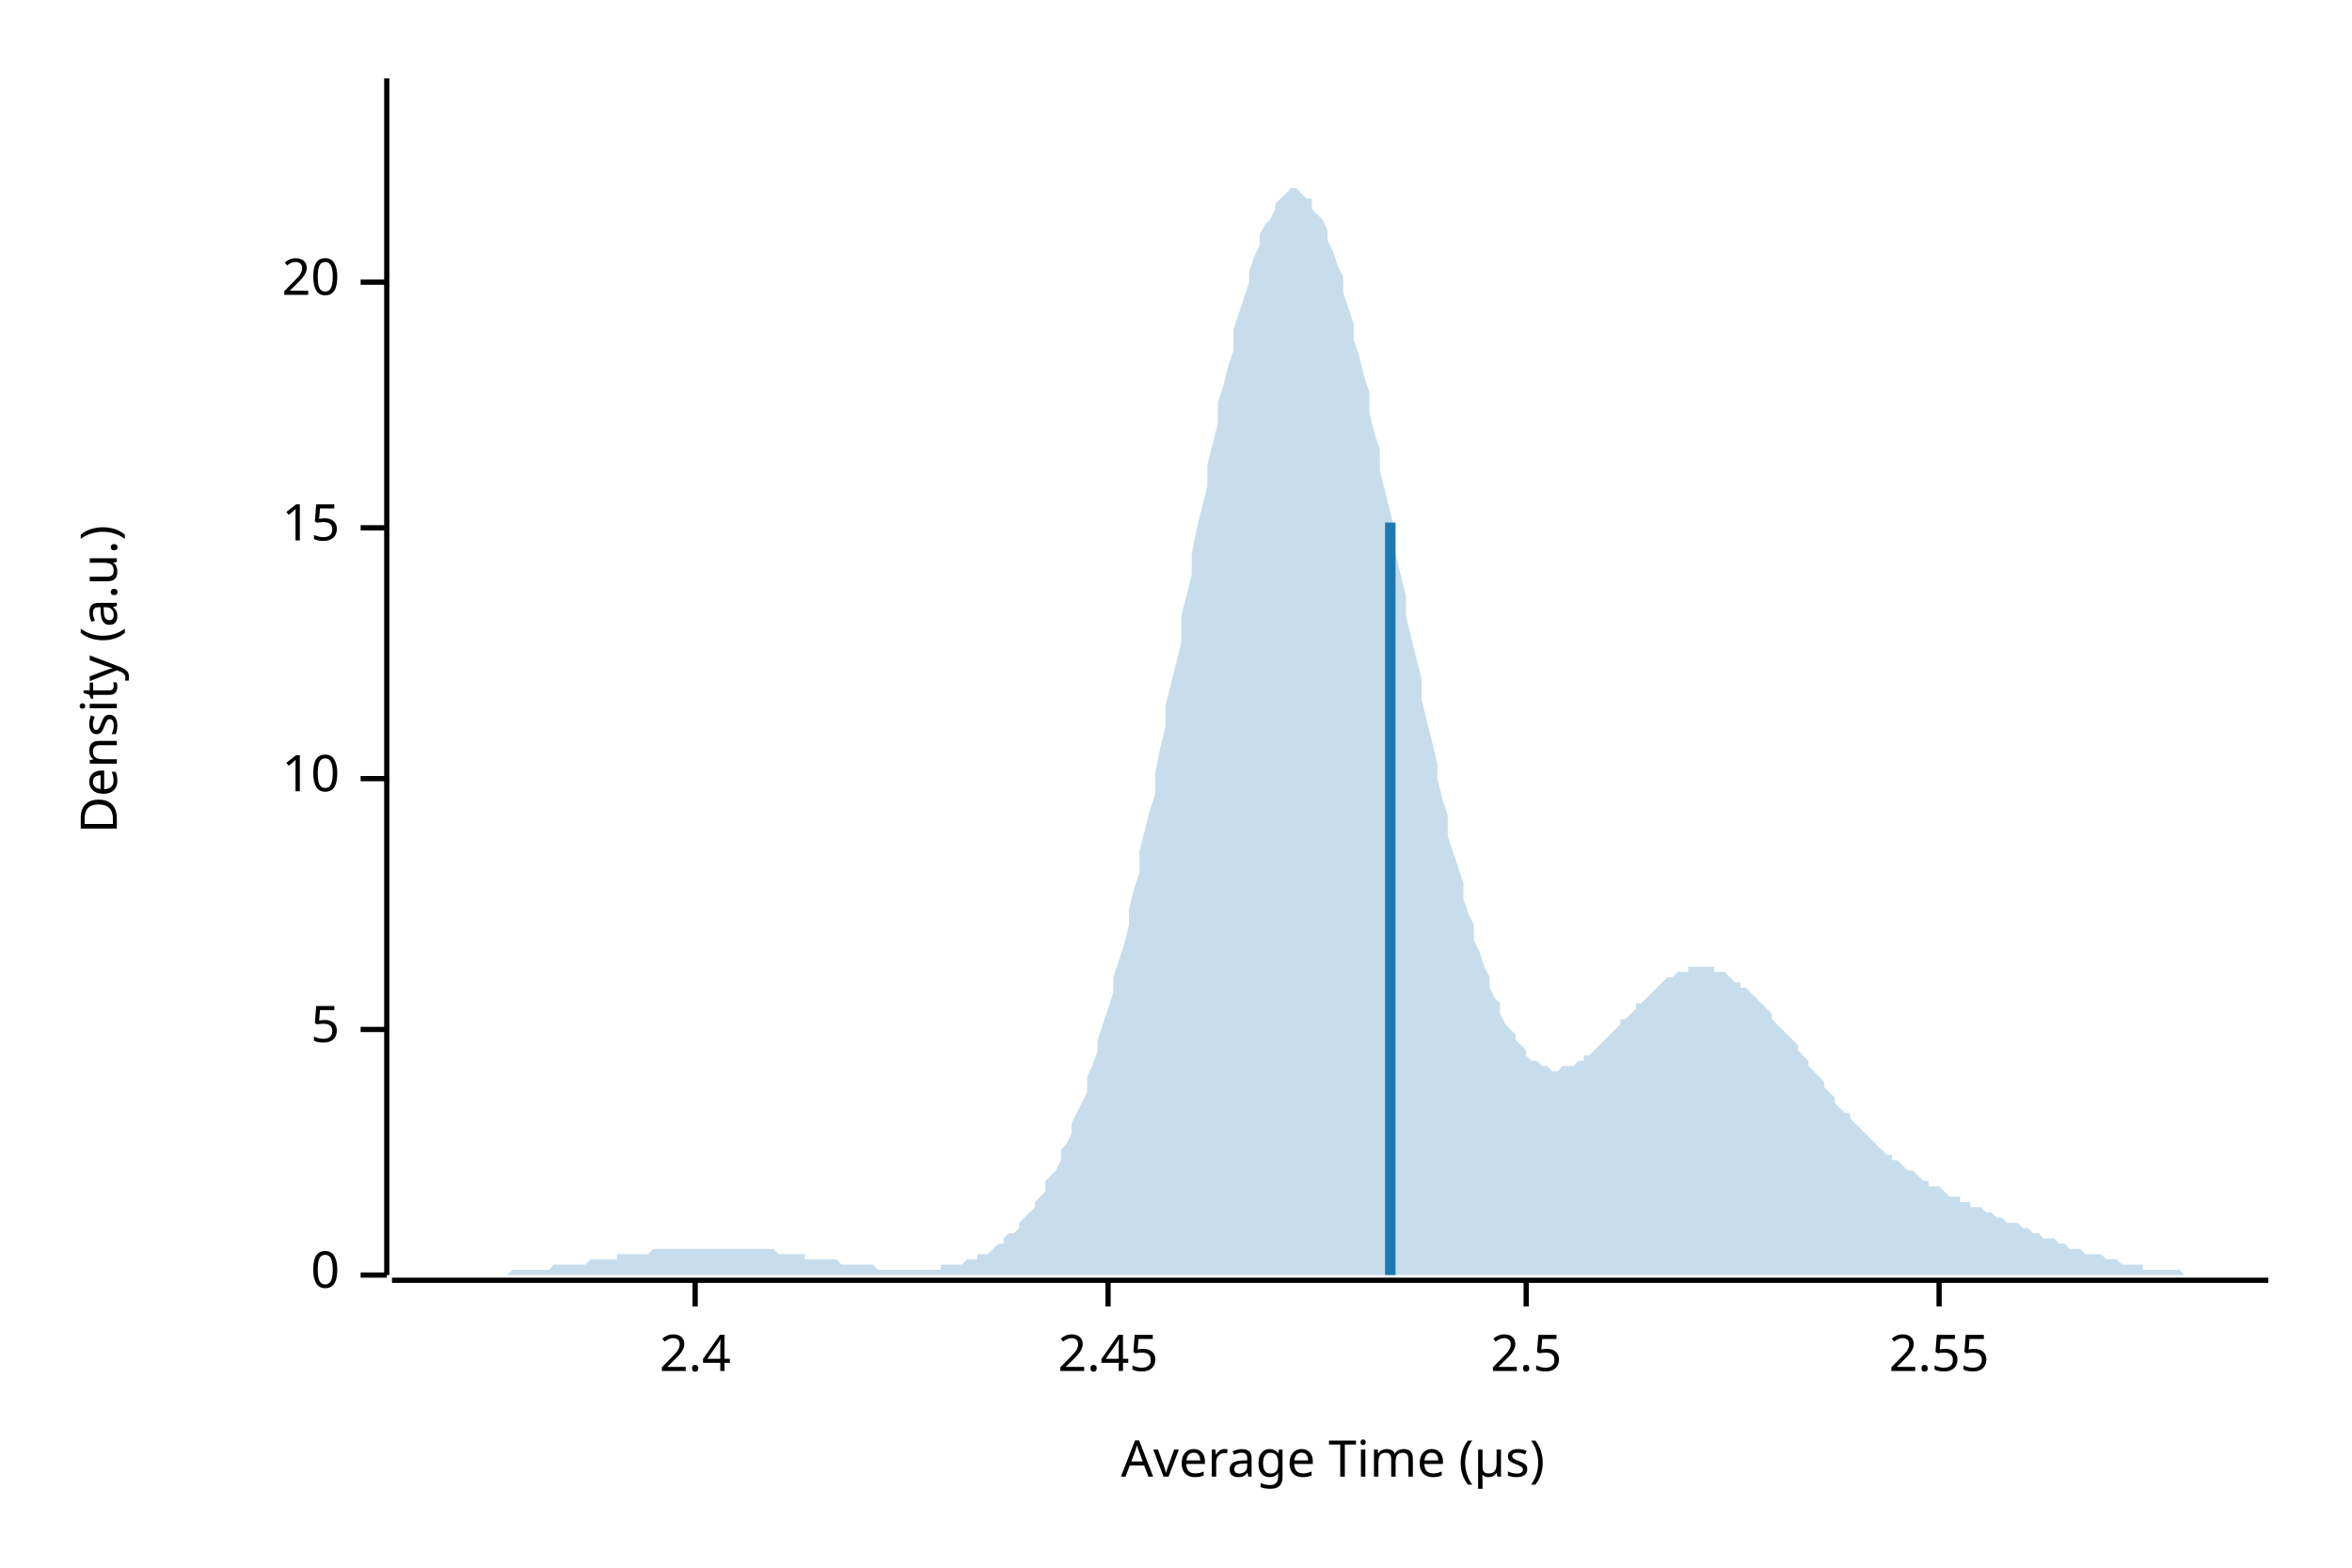
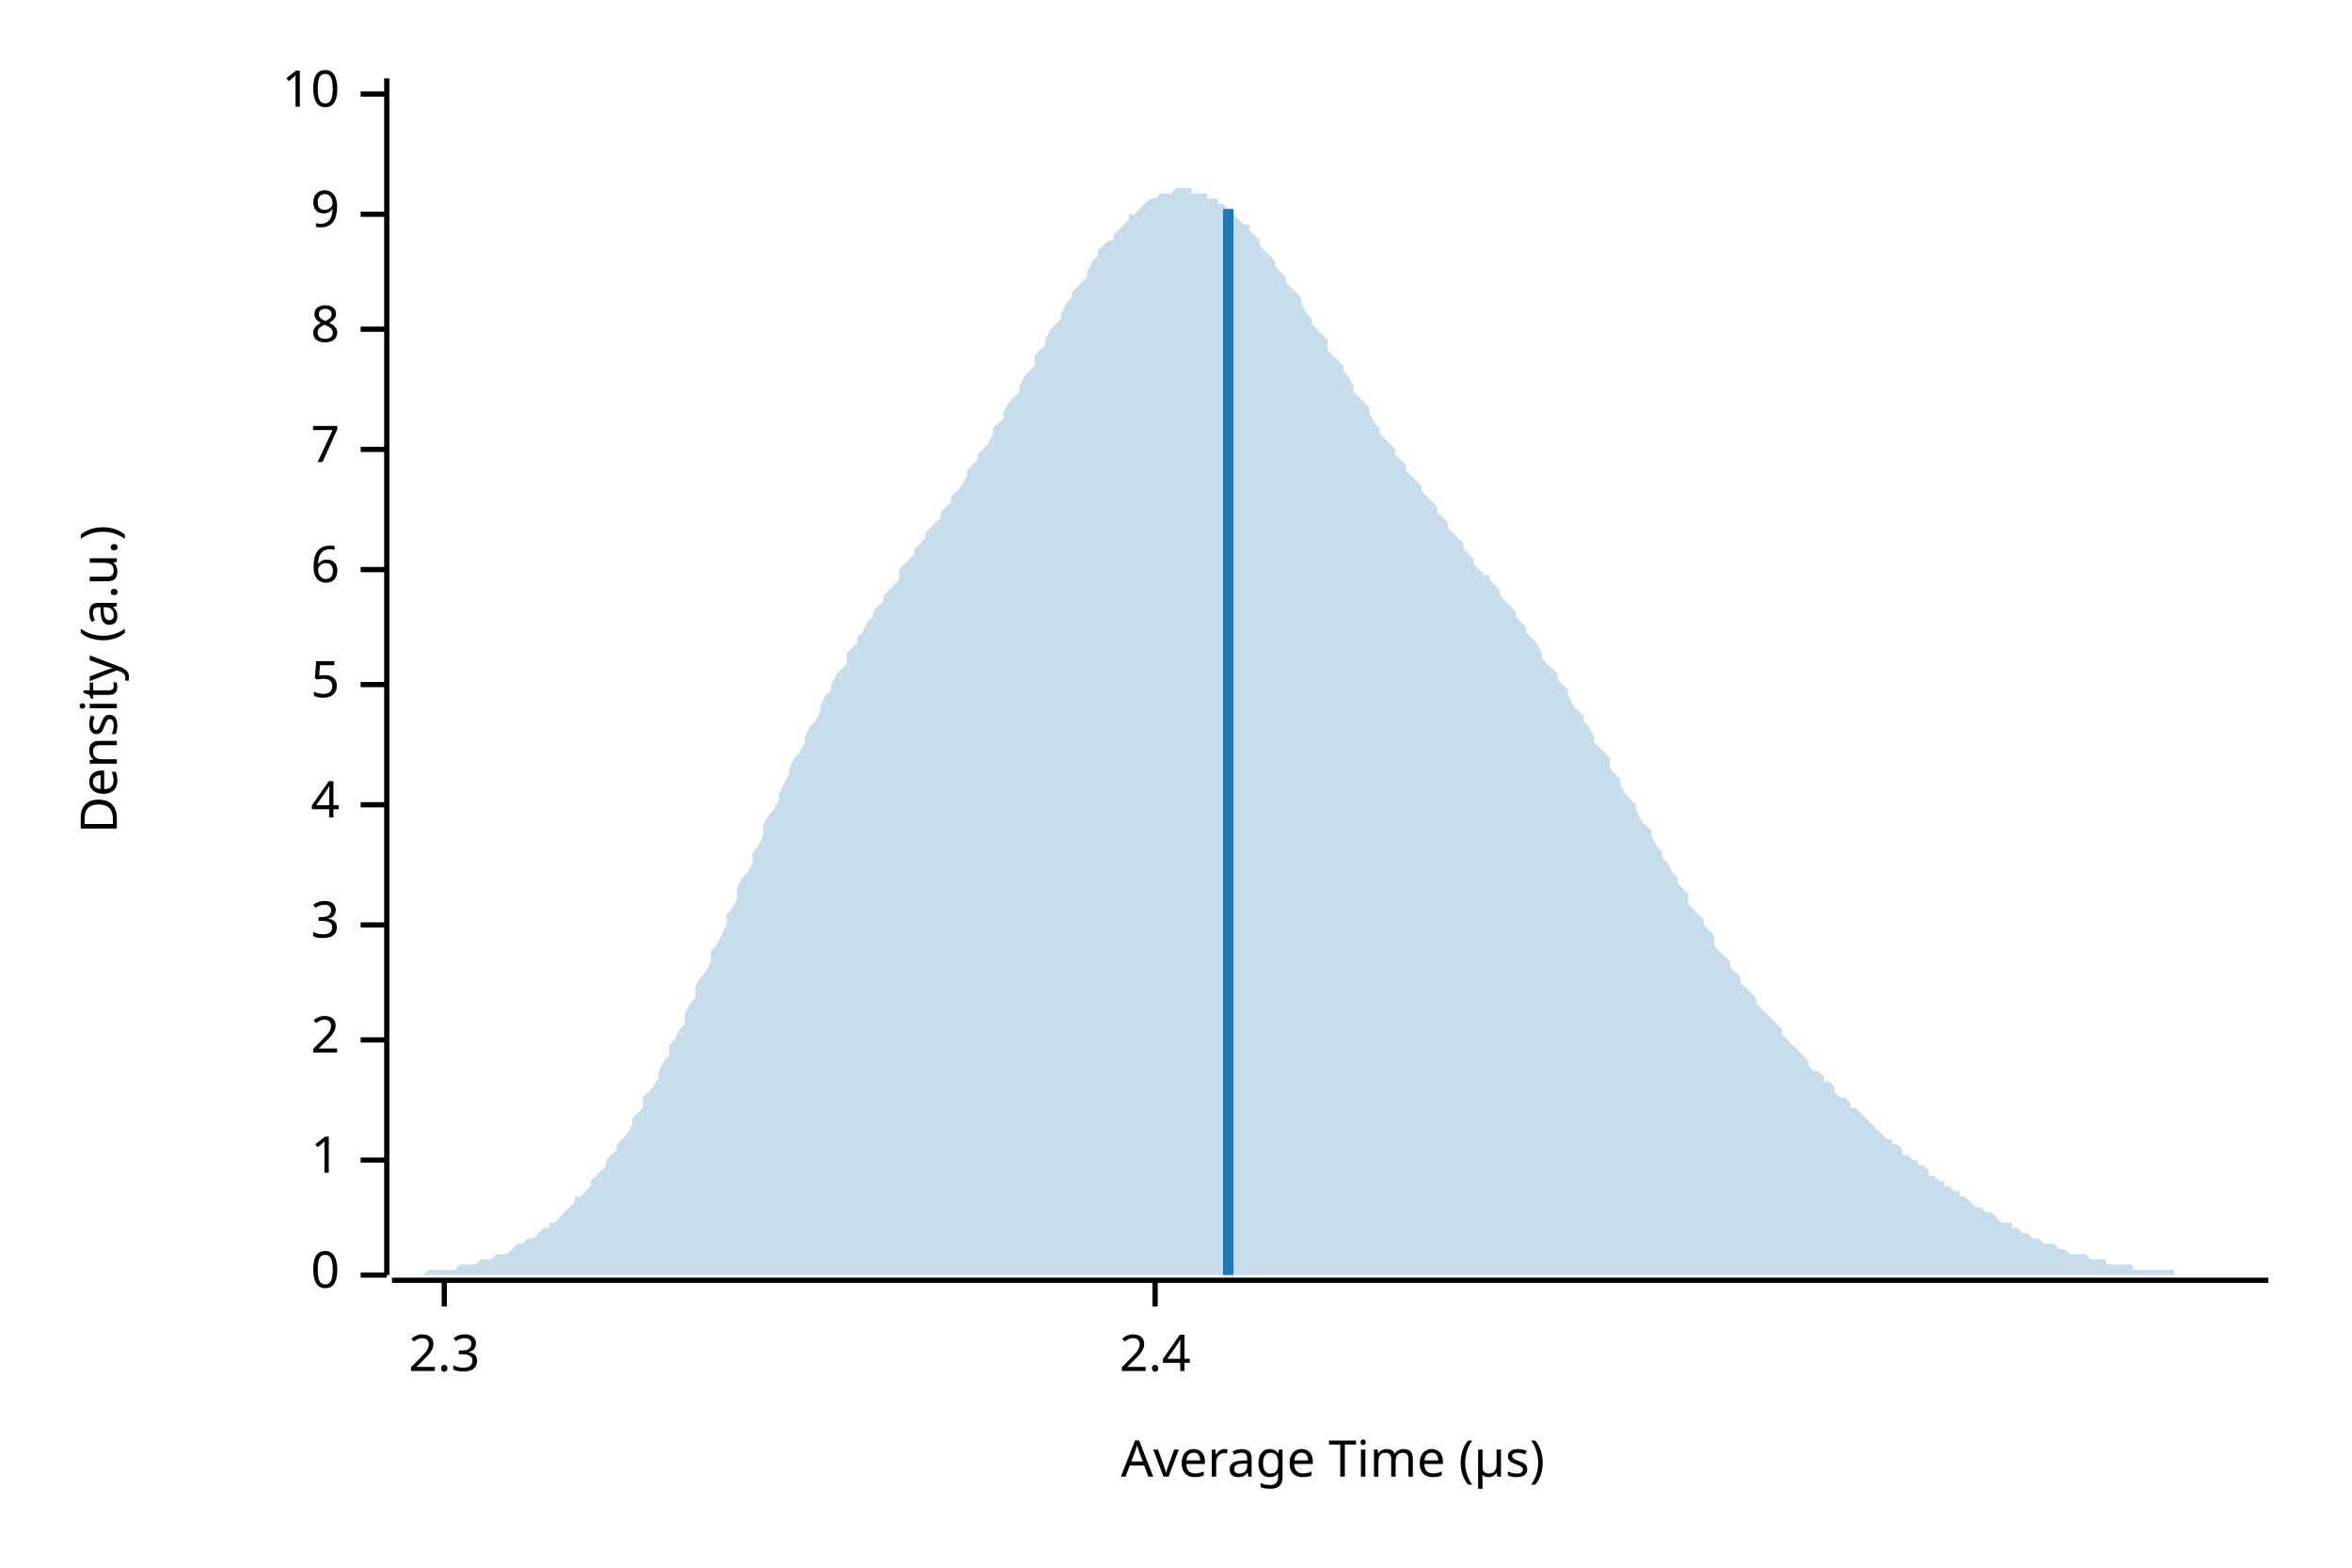
<svg xmlns="http://www.w3.org/2000/svg" width="450" height="300" viewBox="0 0 450 300">
  <text x="15" y="130" dy="0.76em" text-anchor="middle" font-family="sans-serif" font-size="9.677" opacity="1" fill="#000000" transform="rotate(270, 15, 130)">
Density (a.u.)
</text>
  <text x="255" y="285" dy="-0.5ex" text-anchor="middle" font-family="sans-serif" font-size="9.677" opacity="1" fill="#000000">
Average Time (µs)
</text>
  <polyline fill="none" opacity="1" stroke="#000000" stroke-width="1" points="74,15 74,244 " />
  <text x="65" y="244" dy="0.5ex" text-anchor="end" font-family="sans-serif" font-size="9.677" opacity="1" fill="#000000">
0
</text>
  <polyline fill="none" opacity="1" stroke="#000000" stroke-width="1" points="69,244 74,244 " />
-   <text x="65" y="197" dy="0.5ex" text-anchor="end" font-family="sans-serif" font-size="9.677" opacity="1" fill="#000000">
+   <text x="65" y="222" dy="0.5ex" text-anchor="end" font-family="sans-serif" font-size="9.677" opacity="1" fill="#000000">
+ 1
+ </text>
+   <polyline fill="none" opacity="1" stroke="#000000" stroke-width="1" points="69,222 74,222 " />
+   <text x="65" y="199" dy="0.5ex" text-anchor="end" font-family="sans-serif" font-size="9.677" opacity="1" fill="#000000">
+ 2
+ </text>
+   <polyline fill="none" opacity="1" stroke="#000000" stroke-width="1" points="69,199 74,199 " />
+   <text x="65" y="177" dy="0.5ex" text-anchor="end" font-family="sans-serif" font-size="9.677" opacity="1" fill="#000000">
+ 3
+ </text>
+   <polyline fill="none" opacity="1" stroke="#000000" stroke-width="1" points="69,177 74,177 " />
+   <text x="65" y="154" dy="0.5ex" text-anchor="end" font-family="sans-serif" font-size="9.677" opacity="1" fill="#000000">
+ 4
+ </text>
+   <polyline fill="none" opacity="1" stroke="#000000" stroke-width="1" points="69,154 74,154 " />
+   <text x="65" y="131" dy="0.5ex" text-anchor="end" font-family="sans-serif" font-size="9.677" opacity="1" fill="#000000">
5
</text>
-   <polyline fill="none" opacity="1" stroke="#000000" stroke-width="1" points="69,197 74,197 " />
-   <text x="65" y="149" dy="0.5ex" text-anchor="end" font-family="sans-serif" font-size="9.677" opacity="1" fill="#000000">
+   <polyline fill="none" opacity="1" stroke="#000000" stroke-width="1" points="69,131 74,131 " />
+   <text x="65" y="109" dy="0.5ex" text-anchor="end" font-family="sans-serif" font-size="9.677" opacity="1" fill="#000000">
+ 6
+ </text>
+   <polyline fill="none" opacity="1" stroke="#000000" stroke-width="1" points="69,109 74,109 " />
+   <text x="65" y="86" dy="0.5ex" text-anchor="end" font-family="sans-serif" font-size="9.677" opacity="1" fill="#000000">
+ 7
+ </text>
+   <polyline fill="none" opacity="1" stroke="#000000" stroke-width="1" points="69,86 74,86 " />
+   <text x="65" y="63" dy="0.5ex" text-anchor="end" font-family="sans-serif" font-size="9.677" opacity="1" fill="#000000">
+ 8
+ </text>
+   <polyline fill="none" opacity="1" stroke="#000000" stroke-width="1" points="69,63 74,63 " />
+   <text x="65" y="41" dy="0.5ex" text-anchor="end" font-family="sans-serif" font-size="9.677" opacity="1" fill="#000000">
+ 9
+ </text>
+   <polyline fill="none" opacity="1" stroke="#000000" stroke-width="1" points="69,41 74,41 " />
+   <text x="65" y="18" dy="0.5ex" text-anchor="end" font-family="sans-serif" font-size="9.677" opacity="1" fill="#000000">
10
</text>
-   <polyline fill="none" opacity="1" stroke="#000000" stroke-width="1" points="69,149 74,149 " />
-   <text x="65" y="101" dy="0.5ex" text-anchor="end" font-family="sans-serif" font-size="9.677" opacity="1" fill="#000000">
- 15
+   <polyline fill="none" opacity="1" stroke="#000000" stroke-width="1" points="69,18 74,18 " />
+   <polyline fill="none" opacity="1" stroke="#000000" stroke-width="1" points="75,245 434,245 " />
+   <text x="85" y="255" dy="0.76em" text-anchor="middle" font-family="sans-serif" font-size="9.677" opacity="1" fill="#000000">
+ 2.3
</text>
-   <polyline fill="none" opacity="1" stroke="#000000" stroke-width="1" points="69,101 74,101 " />
-   <text x="65" y="54" dy="0.5ex" text-anchor="end" font-family="sans-serif" font-size="9.677" opacity="1" fill="#000000">
- 20
- </text>
-   <polyline fill="none" opacity="1" stroke="#000000" stroke-width="1" points="69,54 74,54 " />
-   <polyline fill="none" opacity="1" stroke="#000000" stroke-width="1" points="75,245 434,245 " />
-   <text x="133" y="255" dy="0.76em" text-anchor="middle" font-family="sans-serif" font-size="9.677" opacity="1" fill="#000000">
+   <polyline fill="none" opacity="1" stroke="#000000" stroke-width="1" points="85,245 85,250 " />
+   <text x="221" y="255" dy="0.76em" text-anchor="middle" font-family="sans-serif" font-size="9.677" opacity="1" fill="#000000">
2.4
</text>
-   <polyline fill="none" opacity="1" stroke="#000000" stroke-width="1" points="133,245 133,250 " />
-   <text x="212" y="255" dy="0.76em" text-anchor="middle" font-family="sans-serif" font-size="9.677" opacity="1" fill="#000000">
- 2.45
- </text>
-   <polyline fill="none" opacity="1" stroke="#000000" stroke-width="1" points="212,245 212,250 " />
-   <text x="292" y="255" dy="0.76em" text-anchor="middle" font-family="sans-serif" font-size="9.677" opacity="1" fill="#000000">
- 2.5
- </text>
-   <polyline fill="none" opacity="1" stroke="#000000" stroke-width="1" points="292,245 292,250 " />
-   <text x="371" y="255" dy="0.76em" text-anchor="middle" font-family="sans-serif" font-size="9.677" opacity="1" fill="#000000">
- 2.55
- </text>
-   <polyline fill="none" opacity="1" stroke="#000000" stroke-width="1" points="371,245 371,250 " />
-   <polygon opacity="0.25" fill="#1F78B4" points="75,244 75,244 76,244 77,244 77,244 78,244 79,244 80,244 80,244 81,244 82,244 82,244 83,244 84,244 85,244 85,244 86,244 87,244 87,244 88,244 89,244 90,244 90,244 91,244 92,244 92,244 93,244 94,244 95,244 95,244 96,244 97,244 98,243 98,243 99,243 100,243 100,243 101,243 102,243 103,243 103,243 104,243 105,243 105,243 106,242 107,242 108,242 108,242 109,242 110,242 110,242 111,242 112,242 113,241 113,241 114,241 115,241 116,241 116,241 117,241 118,241 118,240 119,240 120,240 121,240 121,240 122,240 123,240 123,240 124,240 125,239 126,239 126,239 127,239 128,239 128,239 129,239 130,239 131,239 131,239 132,239 133,239 133,239 134,239 135,239 136,239 136,239 137,239 138,239 139,239 139,239 140,239 141,239 141,239 142,239 143,239 144,239 144,239 145,239 146,239 146,239 147,239 148,239 149,240 149,240 150,240 151,240 151,240 152,240 153,240 154,240 154,241 155,241 156,241 157,241 157,241 158,241 159,241 159,241 160,241 161,242 162,242 162,242 163,242 164,242 164,242 165,242 166,242 167,242 167,242 168,243 169,243 169,243 170,243 171,243 172,243 172,243 173,243 174,243 175,243 175,243 176,243 177,243 177,243 178,243 179,243 180,243 180,242 181,242 182,242 182,242 183,242 184,242 185,241 185,241 186,241 187,241 187,240 188,240 189,240 190,239 190,239 191,238 192,238 192,237 193,236 194,236 195,235 195,234 196,233 197,232 198,231 198,230 199,229 200,228 200,226 201,225 202,224 203,222 203,220 204,219 205,217 205,215 206,213 207,211 208,209 208,206 209,204 210,201 210,199 211,196 212,193 213,190 213,187 214,184 215,181 216,177 216,174 217,170 218,167 218,163 219,159 220,155 221,152 221,148 222,143 223,139 223,135 224,131 225,127 226,123 226,118 227,114 228,110 228,106 229,101 230,97 231,93 231,89 232,85 233,81 233,77 234,74 235,70 236,67 236,63 237,60 238,57 239,54 239,52 240,49 241,47 241,45 242,43 243,42 244,40 244,39 245,38 246,37 246,37 247,36 248,36 249,37 249,37 250,38 251,38 251,40 252,41 253,42 254,44 254,46 255,48 256,51 257,53 257,56 258,59 259,62 259,65 260,68 261,72 262,75 262,79 263,83 264,86 264,90 265,94 266,98 267,102 267,106 268,110 269,114 269,118 270,122 271,126 272,130 272,134 273,138 274,142 275,146 275,149 276,153 277,156 277,160 278,163 279,166 280,169 280,172 281,175 282,177 282,180 283,182 284,185 285,187 285,189 286,191 287,192 287,194 288,196 289,197 290,198 290,199 291,200 292,201 292,202 293,203 294,203 295,204 295,204 296,204 297,205 298,205 298,205 299,204 300,204 300,204 301,204 302,203 303,203 303,202 304,202 305,201 305,201 306,200 307,199 308,198 308,198 309,197 310,196 310,195 311,195 312,194 313,193 313,192 314,192 315,191 316,190 316,190 317,189 318,188 318,188 319,187 320,187 321,186 321,186 322,186 323,186 323,185 324,185 325,185 326,185 326,185 327,185 328,185 328,186 329,186 330,186 331,187 331,187 332,188 333,188 333,189 334,189 335,190 336,191 336,191 337,192 338,193 339,194 339,195 340,196 341,197 341,197 342,198 343,199 344,200 344,201 345,202 346,203 346,204 347,205 348,206 349,207 349,208 350,209 351,210 351,211 352,212 353,213 354,213 354,214 355,215 356,216 357,217 357,217 358,218 359,219 359,219 360,220 361,221 362,221 362,222 363,222 364,223 364,223 365,224 366,224 367,225 367,225 368,226 369,226 369,227 370,227 371,227 372,228 372,228 373,229 374,229 375,229 375,230 376,230 377,230 377,231 378,231 379,231 380,232 380,232 381,232 382,233 382,233 383,233 384,234 385,234 385,234 386,234 387,235 387,235 388,235 389,236 390,236 390,236 391,237 392,237 392,237 393,237 394,238 395,238 395,238 396,239 397,239 398,239 398,239 399,240 400,240 400,240 401,240 402,240 403,241 403,241 404,241 405,241 405,241 406,242 407,242 408,242 408,242 409,242 410,242 410,243 411,243 412,243 413,243 413,243 414,243 415,243 416,243 416,243 417,243 418,244 418,244 419,244 420,244 421,244 421,244 422,244 423,244 423,244 424,244 425,244 426,244 426,244 427,244 428,244 428,244 429,244 430,244 431,244 431,244 432,244 433,244 434,244 434,244 75,244 " />
-   <polyline fill="none" opacity="1" stroke="#1F78B4" stroke-width="2" points="266,244 266,100 " />
+   <polyline fill="none" opacity="1" stroke="#000000" stroke-width="1" points="221,245 221,250 " />
+   <polygon opacity="0.25" fill="#1F78B4" points="75,244 75,244 76,244 77,244 77,244 78,244 79,244 80,244 80,244 81,244 82,243 82,243 83,243 84,243 85,243 85,243 86,243 87,243 87,243 88,242 89,242 90,242 90,242 91,242 92,241 92,241 93,241 94,241 95,240 95,240 96,240 97,240 98,239 98,239 99,238 100,238 100,238 101,237 102,237 103,236 103,236 104,235 105,235 105,234 106,234 107,233 108,232 108,232 109,231 110,230 110,229 111,229 112,228 113,227 113,226 114,225 115,224 116,223 116,222 117,221 118,220 118,219 119,218 120,217 121,215 121,214 122,213 123,212 123,210 124,209 125,208 126,206 126,205 127,203 128,202 128,200 129,199 130,197 131,196 131,194 132,192 133,191 133,189 134,187 135,186 136,184 136,182 137,181 138,179 139,177 139,175 140,174 141,172 141,170 142,168 143,167 144,165 144,163 145,162 146,160 146,158 147,156 148,155 149,153 149,152 150,150 151,148 151,147 152,145 153,144 154,142 154,141 155,139 156,138 157,136 157,135 158,133 159,132 159,131 160,129 161,128 162,127 162,125 163,124 164,123 164,122 165,121 166,119 167,118 167,117 168,116 169,115 169,114 170,113 171,112 172,111 172,109 173,108 174,107 175,106 175,105 176,104 177,103 177,102 178,101 179,100 180,99 180,98 181,97 182,96 182,95 183,94 184,93 185,91 185,90 186,89 187,88 187,87 188,86 189,85 190,83 190,82 191,81 192,80 192,79 193,77 194,76 195,75 195,74 196,72 197,71 198,70 198,68 199,67 200,66 200,65 201,63 202,62 203,61 203,60 204,58 205,57 205,56 206,55 207,54 208,53 208,52 209,50 210,49 210,48 211,47 212,46 213,46 213,45 214,44 215,43 216,42 216,41 217,41 218,40 218,40 219,39 220,38 221,38 221,38 222,37 223,37 223,37 224,37 225,36 226,36 226,36 227,36 228,36 228,37 229,37 230,37 231,37 231,38 232,38 233,38 233,39 234,39 235,40 236,40 236,41 237,42 238,43 239,43 239,44 240,45 241,46 241,47 242,48 243,49 244,50 244,51 245,52 246,53 246,54 247,55 248,56 249,57 249,58 250,60 251,61 251,62 252,63 253,64 254,65 254,67 255,68 256,69 257,70 257,71 258,72 259,74 259,75 260,76 261,77 262,78 262,79 263,81 264,82 264,83 265,84 266,85 267,86 267,87 268,88 269,89 269,90 270,91 271,92 272,93 272,94 273,95 274,96 275,97 275,98 276,99 277,100 277,101 278,102 279,103 280,104 280,105 281,106 282,107 282,108 283,109 284,110 285,110 285,111 286,112 287,113 287,114 288,115 289,116 290,117 290,118 291,119 292,120 292,121 293,122 294,123 295,125 295,126 296,127 297,128 298,129 298,130 299,131 300,132 300,133 301,135 302,136 303,137 303,138 304,139 305,141 305,142 306,143 307,144 308,145 308,147 309,148 310,149 310,150 311,152 312,153 313,154 313,155 314,157 315,158 316,159 316,160 317,162 318,163 318,164 319,165 320,167 321,168 321,169 322,170 323,171 323,173 324,174 325,175 326,176 326,177 327,178 328,179 328,181 329,182 330,183 331,184 331,185 332,186 333,187 333,188 334,189 335,190 336,191 336,192 337,193 338,194 339,195 339,195 340,196 341,197 341,198 342,199 343,200 344,201 344,201 345,202 346,203 346,204 347,205 348,205 349,206 349,207 350,207 351,208 351,209 352,210 353,210 354,211 354,212 355,212 356,213 357,214 357,214 358,215 359,216 359,216 360,217 361,218 362,218 362,219 363,219 364,220 364,221 365,221 366,222 367,222 367,223 368,223 369,224 369,225 370,225 371,226 372,226 372,227 373,227 374,228 375,228 375,229 376,229 377,230 377,230 378,231 379,231 380,232 380,232 381,232 382,233 382,233 383,234 384,234 385,234 385,235 386,235 387,236 387,236 388,236 389,237 390,237 390,237 391,238 392,238 392,238 393,238 394,239 395,239 395,239 396,240 397,240 398,240 398,240 399,240 400,241 400,241 401,241 402,241 403,241 403,242 404,242 405,242 405,242 406,242 407,242 408,242 408,243 409,243 410,243 410,243 411,243 412,243 413,243 413,243 414,243 415,243 416,243 416,244 417,244 418,244 418,244 419,244 420,244 421,244 421,244 422,244 423,244 423,244 424,244 425,244 426,244 426,244 427,244 428,244 428,244 429,244 430,244 431,244 431,244 432,244 433,244 434,244 434,244 75,244 " />
+   <polyline fill="none" opacity="1" stroke="#1F78B4" stroke-width="2" points="235,244 235,40 " />
</svg>
